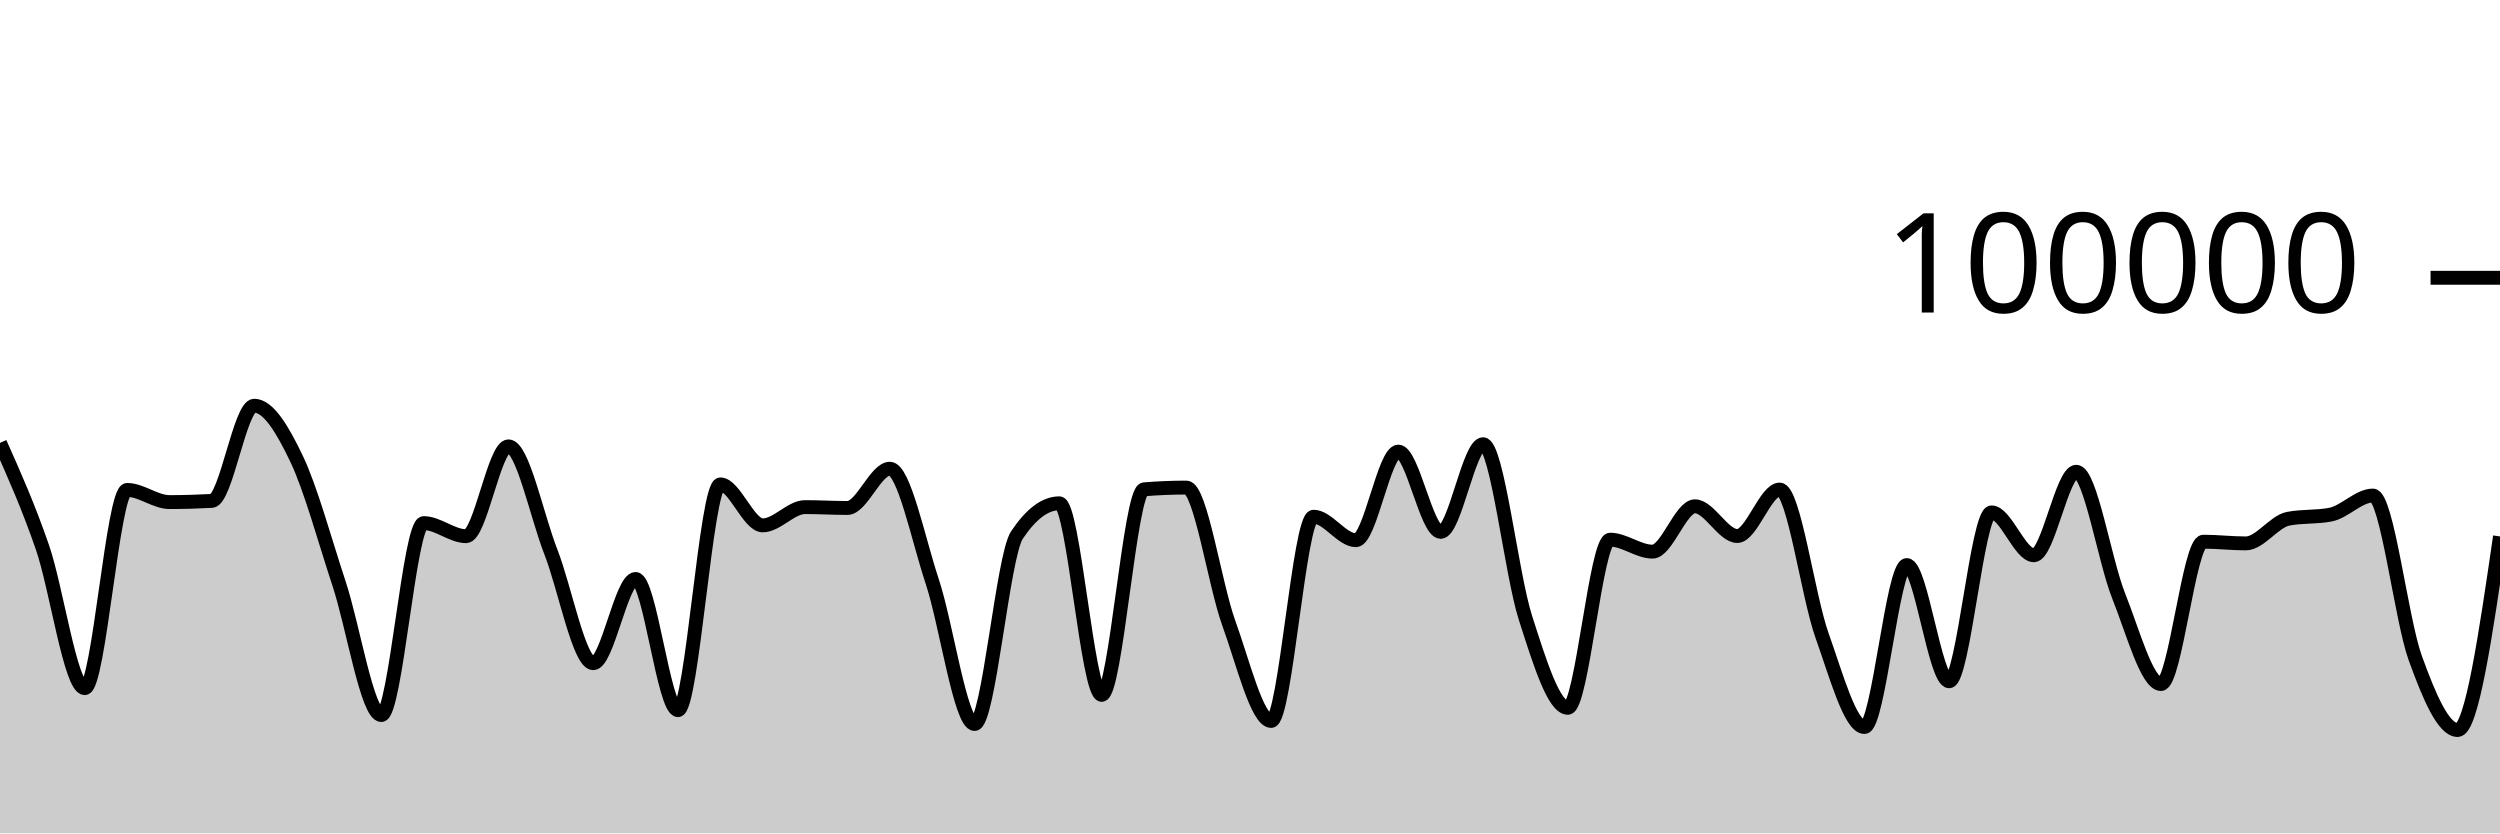
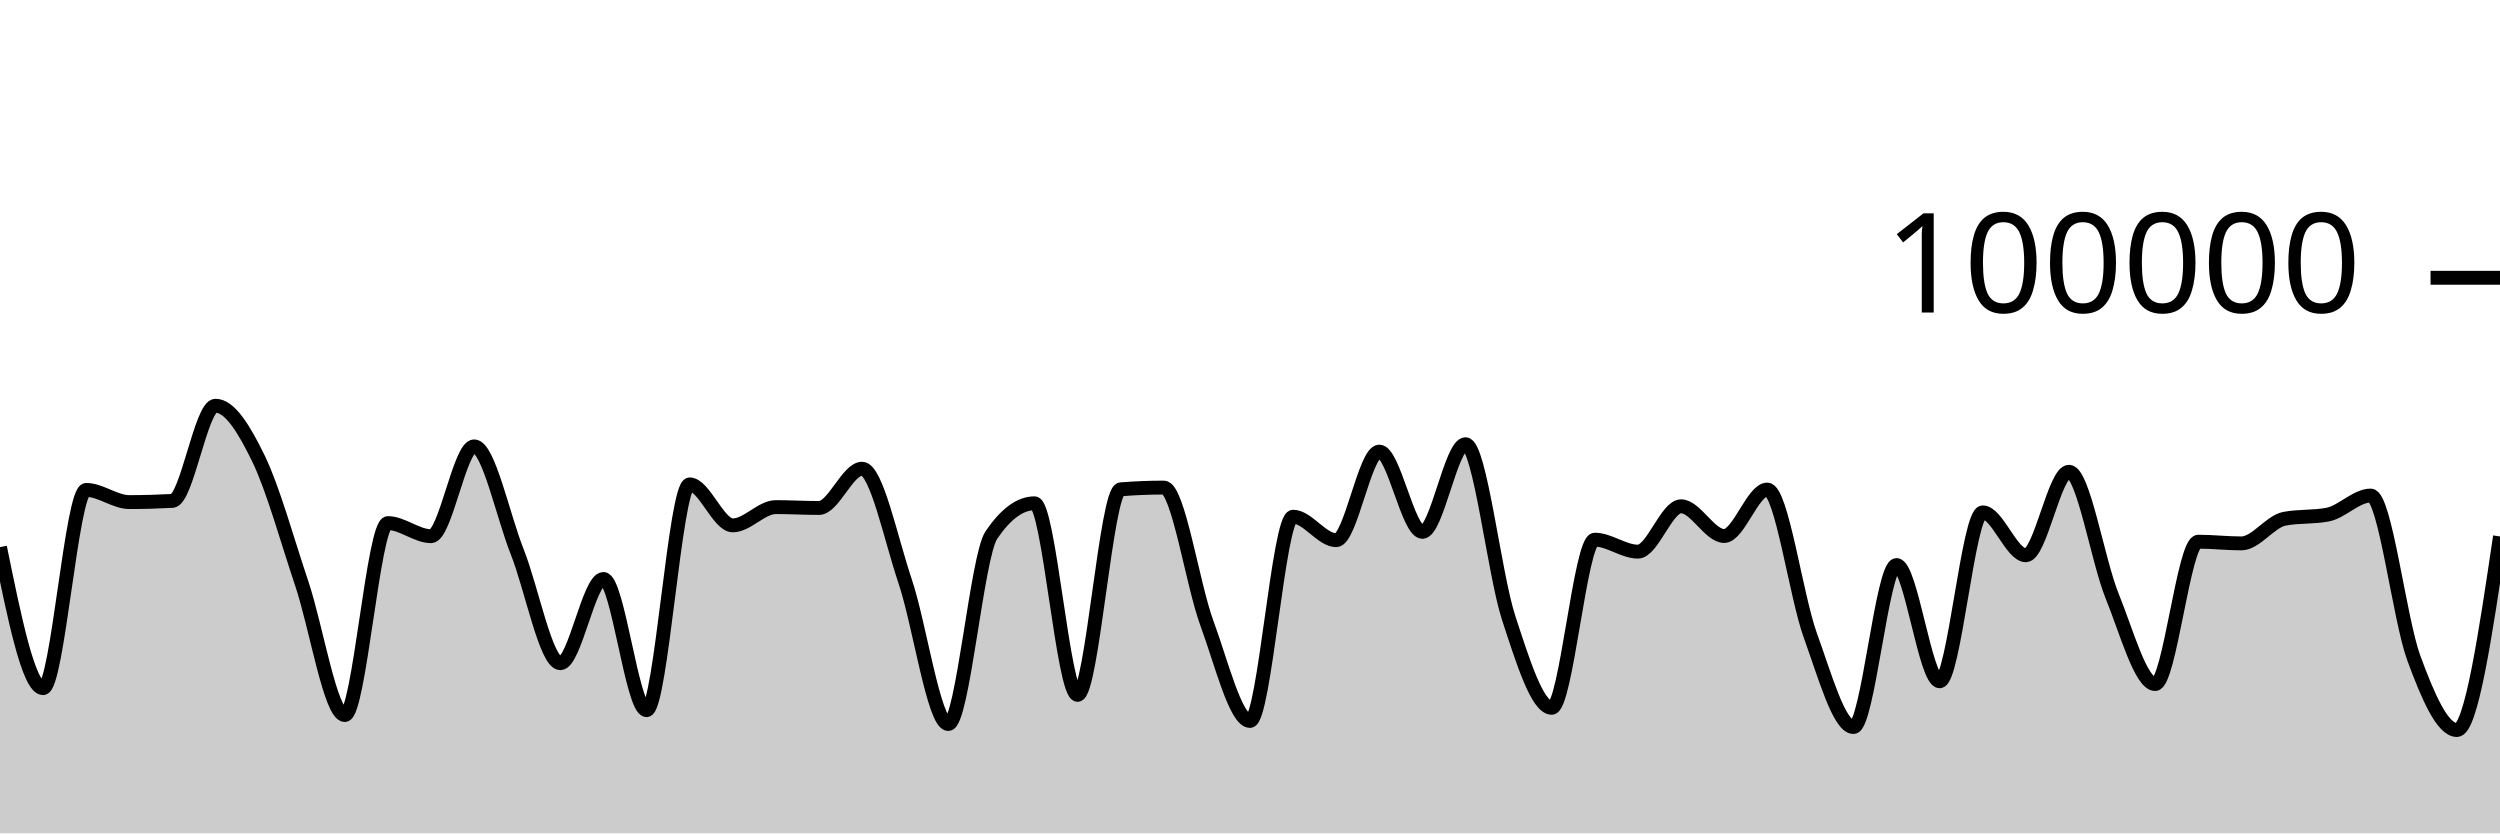
<svg xmlns="http://www.w3.org/2000/svg" viewBox="0 0 180 60">
  <g transform="translate(0,20)">
-     <path class="area" fill="rgba(0, 0, 0, 0.2)" d="M0,11.888C1.017,14.169,2.034,16.45,3.051,19.394C4.068,22.337,5.085,29.546,6.102,29.546C7.119,29.546,8.136,15.275,9.153,15.275C10.169,15.275,11.186,16.15,12.203,16.15C13.22,16.15,14.237,16.121,15.254,16.065C16.271,16.009,17.288,9.212,18.305,9.212C19.322,9.212,20.339,10.907,21.356,13.039C22.373,15.171,23.39,18.93,24.407,22.004C25.424,25.078,26.441,31.483,27.458,31.483C28.475,31.483,29.492,17.664,30.508,17.664C31.525,17.664,32.542,18.605,33.559,18.605C34.576,18.605,35.593,12.138,36.61,12.138C37.627,12.138,38.644,17.132,39.661,19.734C40.678,22.336,41.695,27.75,42.712,27.75C43.729,27.75,44.746,21.686,45.763,21.686C46.78,21.686,47.797,31.131,48.814,31.131C49.831,31.131,50.847,14.876,51.864,14.876C52.881,14.876,53.898,17.827,54.915,17.827C55.932,17.827,56.949,16.512,57.966,16.512C58.983,16.512,60,16.574,61.017,16.574C62.034,16.574,63.051,13.748,64.068,13.748C65.085,13.748,66.102,18.796,67.119,21.86C68.136,24.923,69.153,32.129,70.169,32.129C71.186,32.129,72.203,20.043,73.22,18.521C74.237,16.999,75.254,16.238,76.271,16.238C77.288,16.238,78.305,30.03,79.322,30.03C80.339,30.03,81.356,15.315,82.373,15.231C83.39,15.148,84.407,15.106,85.424,15.106C86.441,15.106,87.458,22.071,88.475,24.872C89.492,27.672,90.508,31.908,91.525,31.908C92.542,31.908,93.559,17.204,94.576,17.204C95.593,17.204,96.61,18.894,97.627,18.894C98.644,18.894,99.661,12.515,100.678,12.515C101.695,12.515,102.712,18.294,103.729,18.294C104.746,18.294,105.763,11.984,106.78,11.984C107.797,11.984,108.814,21.317,109.831,24.48C110.847,27.643,111.864,30.962,112.881,30.962C113.898,30.962,114.915,18.857,115.932,18.857C116.949,18.857,117.966,19.718,118.983,19.718C120,19.718,121.017,16.453,122.034,16.453C123.051,16.453,124.068,18.592,125.085,18.592C126.102,18.592,127.119,15.248,128.136,15.248C129.153,15.248,130.169,22.906,131.186,25.755C132.203,28.605,133.22,32.345,134.237,32.345C135.254,32.345,136.271,20.684,137.288,20.684C138.305,20.684,139.322,29.051,140.339,29.051C141.356,29.051,142.373,16.892,143.39,16.892C144.407,16.892,145.424,19.978,146.441,19.978C147.458,19.978,148.475,13.967,149.492,13.967C150.508,13.967,151.525,20.353,152.542,22.901C153.559,25.448,154.576,29.251,155.593,29.251C156.61,29.251,157.627,19.002,158.644,19.002C159.661,19.002,160.678,19.125,161.695,19.125C162.712,19.125,163.729,17.548,164.746,17.35C165.763,17.152,166.78,17.251,167.797,17.053C168.814,16.855,169.831,15.68,170.847,15.68C171.864,15.68,172.881,24.563,173.898,27.377C174.915,30.19,175.932,32.562,176.949,32.562C177.966,32.562,178.983,25.593,180,18.623L180,40C178.983,40,177.966,40,176.949,40C175.932,40,174.915,40,173.898,40C172.881,40,171.864,40,170.847,40C169.831,40,168.814,40,167.797,40C166.78,40,165.763,40,164.746,40C163.729,40,162.712,40,161.695,40C160.678,40,159.661,40,158.644,40C157.627,40,156.61,40,155.593,40C154.576,40,153.559,40,152.542,40C151.525,40,150.508,40,149.492,40C148.475,40,147.458,40,146.441,40C145.424,40,144.407,40,143.39,40C142.373,40,141.356,40,140.339,40C139.322,40,138.305,40,137.288,40C136.271,40,135.254,40,134.237,40C133.22,40,132.203,40,131.186,40C130.169,40,129.153,40,128.136,40C127.119,40,126.102,40,125.085,40C124.068,40,123.051,40,122.034,40C121.017,40,120,40,118.983,40C117.966,40,116.949,40,115.932,40C114.915,40,113.898,40,112.881,40C111.864,40,110.847,40,109.831,40C108.814,40,107.797,40,106.78,40C105.763,40,104.746,40,103.729,40C102.712,40,101.695,40,100.678,40C99.661,40,98.644,40,97.627,40C96.61,40,95.593,40,94.576,40C93.559,40,92.542,40,91.525,40C90.508,40,89.492,40,88.475,40C87.458,40,86.441,40,85.424,40C84.407,40,83.39,40,82.373,40C81.356,40,80.339,40,79.322,40C78.305,40,77.288,40,76.271,40C75.254,40,74.237,40,73.22,40C72.203,40,71.186,40,70.169,40C69.153,40,68.136,40,67.119,40C66.102,40,65.085,40,64.068,40C63.051,40,62.034,40,61.017,40C60,40,58.983,40,57.966,40C56.949,40,55.932,40,54.915,40C53.898,40,52.881,40,51.864,40C50.847,40,49.831,40,48.814,40C47.797,40,46.78,40,45.763,40C44.746,40,43.729,40,42.712,40C41.695,40,40.678,40,39.661,40C38.644,40,37.627,40,36.61,40C35.593,40,34.576,40,33.559,40C32.542,40,31.525,40,30.508,40C29.492,40,28.475,40,27.458,40C26.441,40,25.424,40,24.407,40C23.39,40,22.373,40,21.356,40C20.339,40,19.322,40,18.305,40C17.288,40,16.271,40,15.254,40C14.237,40,13.22,40,12.203,40C11.186,40,10.169,40,9.153,40C8.136,40,7.119,40,6.102,40C5.085,40,4.068,40,3.051,40C2.034,40,1.017,40,0,40Z" />
-     <path class="line" stroke="black" fill="none" d="M0,11.888C1.017,14.169,2.034,16.45,3.051,19.394C4.068,22.337,5.085,29.546,6.102,29.546C7.119,29.546,8.136,15.275,9.153,15.275C10.169,15.275,11.186,16.15,12.203,16.15C13.22,16.15,14.237,16.121,15.254,16.065C16.271,16.009,17.288,9.212,18.305,9.212C19.322,9.212,20.339,10.907,21.356,13.039C22.373,15.171,23.39,18.93,24.407,22.004C25.424,25.078,26.441,31.483,27.458,31.483C28.475,31.483,29.492,17.664,30.508,17.664C31.525,17.664,32.542,18.605,33.559,18.605C34.576,18.605,35.593,12.138,36.61,12.138C37.627,12.138,38.644,17.132,39.661,19.734C40.678,22.336,41.695,27.75,42.712,27.75C43.729,27.75,44.746,21.686,45.763,21.686C46.78,21.686,47.797,31.131,48.814,31.131C49.831,31.131,50.847,14.876,51.864,14.876C52.881,14.876,53.898,17.827,54.915,17.827C55.932,17.827,56.949,16.512,57.966,16.512C58.983,16.512,60,16.574,61.017,16.574C62.034,16.574,63.051,13.748,64.068,13.748C65.085,13.748,66.102,18.796,67.119,21.86C68.136,24.923,69.153,32.129,70.169,32.129C71.186,32.129,72.203,20.043,73.22,18.521C74.237,16.999,75.254,16.238,76.271,16.238C77.288,16.238,78.305,30.03,79.322,30.03C80.339,30.03,81.356,15.315,82.373,15.231C83.39,15.148,84.407,15.106,85.424,15.106C86.441,15.106,87.458,22.071,88.475,24.872C89.492,27.672,90.508,31.908,91.525,31.908C92.542,31.908,93.559,17.204,94.576,17.204C95.593,17.204,96.61,18.894,97.627,18.894C98.644,18.894,99.661,12.515,100.678,12.515C101.695,12.515,102.712,18.294,103.729,18.294C104.746,18.294,105.763,11.984,106.78,11.984C107.797,11.984,108.814,21.317,109.831,24.48C110.847,27.643,111.864,30.962,112.881,30.962C113.898,30.962,114.915,18.857,115.932,18.857C116.949,18.857,117.966,19.718,118.983,19.718C120,19.718,121.017,16.453,122.034,16.453C123.051,16.453,124.068,18.592,125.085,18.592C126.102,18.592,127.119,15.248,128.136,15.248C129.153,15.248,130.169,22.906,131.186,25.755C132.203,28.605,133.22,32.345,134.237,32.345C135.254,32.345,136.271,20.684,137.288,20.684C138.305,20.684,139.322,29.051,140.339,29.051C141.356,29.051,142.373,16.892,143.39,16.892C144.407,16.892,145.424,19.978,146.441,19.978C147.458,19.978,148.475,13.967,149.492,13.967C150.508,13.967,151.525,20.353,152.542,22.901C153.559,25.448,154.576,29.251,155.593,29.251C156.61,29.251,157.627,19.002,158.644,19.002C159.661,19.002,160.678,19.125,161.695,19.125C162.712,19.125,163.729,17.548,164.746,17.35C165.763,17.152,166.78,17.251,167.797,17.053C168.814,16.855,169.831,15.68,170.847,15.68C171.864,15.68,172.881,24.563,173.898,27.377C174.915,30.19,175.932,32.562,176.949,32.562C177.966,32.562,178.983,25.593,180,18.623" />
+     <path class="area" fill="rgba(0, 0, 0, 0.2)" d="M0,19.394C1.034,24.47,2.069,29.546,3.103,29.546C4.138,29.546,5.172,15.275,6.207,15.275C7.241,15.275,8.276,16.15,9.31,16.15C10.345,16.15,11.379,16.121,12.414,16.065C13.448,16.009,14.483,9.212,15.517,9.212C16.552,9.212,17.586,10.907,18.621,13.039C19.655,15.171,20.69,18.93,21.724,22.004C22.759,25.078,23.793,31.483,24.828,31.483C25.862,31.483,26.897,17.664,27.931,17.664C28.966,17.664,30,18.605,31.034,18.605C32.069,18.605,33.103,12.138,34.138,12.138C35.172,12.138,36.207,17.132,37.241,19.734C38.276,22.336,39.31,27.75,40.345,27.75C41.379,27.75,42.414,21.686,43.448,21.686C44.483,21.686,45.517,31.131,46.552,31.131C47.586,31.131,48.621,14.876,49.655,14.876C50.69,14.876,51.724,17.827,52.759,17.827C53.793,17.827,54.828,16.512,55.862,16.512C56.897,16.512,57.931,16.574,58.966,16.574C60,16.574,61.034,13.748,62.069,13.748C63.103,13.748,64.138,18.796,65.172,21.86C66.207,24.923,67.241,32.129,68.276,32.129C69.31,32.129,70.345,20.043,71.379,18.521C72.414,16.999,73.448,16.238,74.483,16.238C75.517,16.238,76.552,30.03,77.586,30.03C78.621,30.03,79.655,15.315,80.69,15.231C81.724,15.148,82.759,15.106,83.793,15.106C84.828,15.106,85.862,22.071,86.897,24.872C87.931,27.672,88.966,31.908,90,31.908C91.034,31.908,92.069,17.204,93.103,17.204C94.138,17.204,95.172,18.894,96.207,18.894C97.241,18.894,98.276,12.515,99.31,12.515C100.345,12.515,101.379,18.294,102.414,18.294C103.448,18.294,104.483,11.984,105.517,11.984C106.552,11.984,107.586,21.317,108.621,24.48C109.655,27.643,110.69,30.962,111.724,30.962C112.759,30.962,113.793,18.857,114.828,18.857C115.862,18.857,116.897,19.718,117.931,19.718C118.966,19.718,120,16.453,121.034,16.453C122.069,16.453,123.103,18.592,124.138,18.592C125.172,18.592,126.207,15.248,127.241,15.248C128.276,15.248,129.31,22.906,130.345,25.755C131.379,28.605,132.414,32.345,133.448,32.345C134.483,32.345,135.517,20.684,136.552,20.684C137.586,20.684,138.621,29.051,139.655,29.051C140.69,29.051,141.724,16.892,142.759,16.892C143.793,16.892,144.828,19.978,145.862,19.978C146.897,19.978,147.931,13.967,148.966,13.967C150,13.967,151.034,20.353,152.069,22.901C153.103,25.448,154.138,29.251,155.172,29.251C156.207,29.251,157.241,19.002,158.276,19.002C159.31,19.002,160.345,19.125,161.379,19.125C162.414,19.125,163.448,17.548,164.483,17.35C165.517,17.152,166.552,17.251,167.586,17.053C168.621,16.855,169.655,15.68,170.69,15.68C171.724,15.68,172.759,24.563,173.793,27.377C174.828,30.19,175.862,32.562,176.897,32.562C177.931,32.562,178.966,25.593,180,18.623L180,40C178.966,40,177.931,40,176.897,40C175.862,40,174.828,40,173.793,40C172.759,40,171.724,40,170.69,40C169.655,40,168.621,40,167.586,40C166.552,40,165.517,40,164.483,40C163.448,40,162.414,40,161.379,40C160.345,40,159.31,40,158.276,40C157.241,40,156.207,40,155.172,40C154.138,40,153.103,40,152.069,40C151.034,40,150,40,148.966,40C147.931,40,146.897,40,145.862,40C144.828,40,143.793,40,142.759,40C141.724,40,140.69,40,139.655,40C138.621,40,137.586,40,136.552,40C135.517,40,134.483,40,133.448,40C132.414,40,131.379,40,130.345,40C129.31,40,128.276,40,127.241,40C126.207,40,125.172,40,124.138,40C123.103,40,122.069,40,121.034,40C120,40,118.966,40,117.931,40C116.897,40,115.862,40,114.828,40C113.793,40,112.759,40,111.724,40C110.69,40,109.655,40,108.621,40C107.586,40,106.552,40,105.517,40C104.483,40,103.448,40,102.414,40C101.379,40,100.345,40,99.31,40C98.276,40,97.241,40,96.207,40C95.172,40,94.138,40,93.103,40C92.069,40,91.034,40,90,40C88.966,40,87.931,40,86.897,40C85.862,40,84.828,40,83.793,40C82.759,40,81.724,40,80.69,40C79.655,40,78.621,40,77.586,40C76.552,40,75.517,40,74.483,40C73.448,40,72.414,40,71.379,40C70.345,40,69.31,40,68.276,40C67.241,40,66.207,40,65.172,40C64.138,40,63.103,40,62.069,40C61.034,40,60,40,58.966,40C57.931,40,56.897,40,55.862,40C54.828,40,53.793,40,52.759,40C51.724,40,50.69,40,49.655,40C48.621,40,47.586,40,46.552,40C45.517,40,44.483,40,43.448,40C42.414,40,41.379,40,40.345,40C39.31,40,38.276,40,37.241,40C36.207,40,35.172,40,34.138,40C33.103,40,32.069,40,31.034,40C30,40,28.966,40,27.931,40C26.897,40,25.862,40,24.828,40C23.793,40,22.759,40,21.724,40C20.69,40,19.655,40,18.621,40C17.586,40,16.552,40,15.517,40C14.483,40,13.448,40,12.414,40C11.379,40,10.345,40,9.31,40C8.276,40,7.241,40,6.207,40C5.172,40,4.138,40,3.103,40C2.069,40,1.034,40,0,40Z" />
+     <path class="line" stroke="black" fill="none" d="M0,19.394C1.034,24.47,2.069,29.546,3.103,29.546C4.138,29.546,5.172,15.275,6.207,15.275C7.241,15.275,8.276,16.15,9.31,16.15C10.345,16.15,11.379,16.121,12.414,16.065C13.448,16.009,14.483,9.212,15.517,9.212C16.552,9.212,17.586,10.907,18.621,13.039C19.655,15.171,20.69,18.93,21.724,22.004C22.759,25.078,23.793,31.483,24.828,31.483C25.862,31.483,26.897,17.664,27.931,17.664C28.966,17.664,30,18.605,31.034,18.605C32.069,18.605,33.103,12.138,34.138,12.138C35.172,12.138,36.207,17.132,37.241,19.734C38.276,22.336,39.31,27.75,40.345,27.75C41.379,27.75,42.414,21.686,43.448,21.686C44.483,21.686,45.517,31.131,46.552,31.131C47.586,31.131,48.621,14.876,49.655,14.876C50.69,14.876,51.724,17.827,52.759,17.827C53.793,17.827,54.828,16.512,55.862,16.512C56.897,16.512,57.931,16.574,58.966,16.574C60,16.574,61.034,13.748,62.069,13.748C63.103,13.748,64.138,18.796,65.172,21.86C66.207,24.923,67.241,32.129,68.276,32.129C69.31,32.129,70.345,20.043,71.379,18.521C72.414,16.999,73.448,16.238,74.483,16.238C75.517,16.238,76.552,30.03,77.586,30.03C78.621,30.03,79.655,15.315,80.69,15.231C81.724,15.148,82.759,15.106,83.793,15.106C84.828,15.106,85.862,22.071,86.897,24.872C87.931,27.672,88.966,31.908,90,31.908C91.034,31.908,92.069,17.204,93.103,17.204C94.138,17.204,95.172,18.894,96.207,18.894C97.241,18.894,98.276,12.515,99.31,12.515C100.345,12.515,101.379,18.294,102.414,18.294C103.448,18.294,104.483,11.984,105.517,11.984C106.552,11.984,107.586,21.317,108.621,24.48C109.655,27.643,110.69,30.962,111.724,30.962C112.759,30.962,113.793,18.857,114.828,18.857C115.862,18.857,116.897,19.718,117.931,19.718C118.966,19.718,120,16.453,121.034,16.453C122.069,16.453,123.103,18.592,124.138,18.592C125.172,18.592,126.207,15.248,127.241,15.248C128.276,15.248,129.31,22.906,130.345,25.755C131.379,28.605,132.414,32.345,133.448,32.345C134.483,32.345,135.517,20.684,136.552,20.684C137.586,20.684,138.621,29.051,139.655,29.051C140.69,29.051,141.724,16.892,142.759,16.892C143.793,16.892,144.828,19.978,145.862,19.978C146.897,19.978,147.931,13.967,148.966,13.967C150,13.967,151.034,20.353,152.069,22.901C153.103,25.448,154.138,29.251,155.172,29.251C156.207,29.251,157.241,19.002,158.276,19.002C159.31,19.002,160.345,19.125,161.379,19.125C162.414,19.125,163.448,17.548,164.483,17.35C165.517,17.152,166.552,17.251,167.586,17.053C168.621,16.855,169.655,15.68,170.69,15.68C171.724,15.68,172.759,24.563,173.793,27.377C174.828,30.19,175.862,32.562,176.897,32.562C177.931,32.562,178.966,25.593,180,18.623" />
    <path class="axis-ceiling" stroke-width="1" stroke="black" fill="none" d="M175,0L180,0" />
    <text class="axis-ceiling-label" font-family="sans-serif" text-anchor="end" font-size="10px" x="170" y="2.5">100000</text>
  </g>
</svg>
